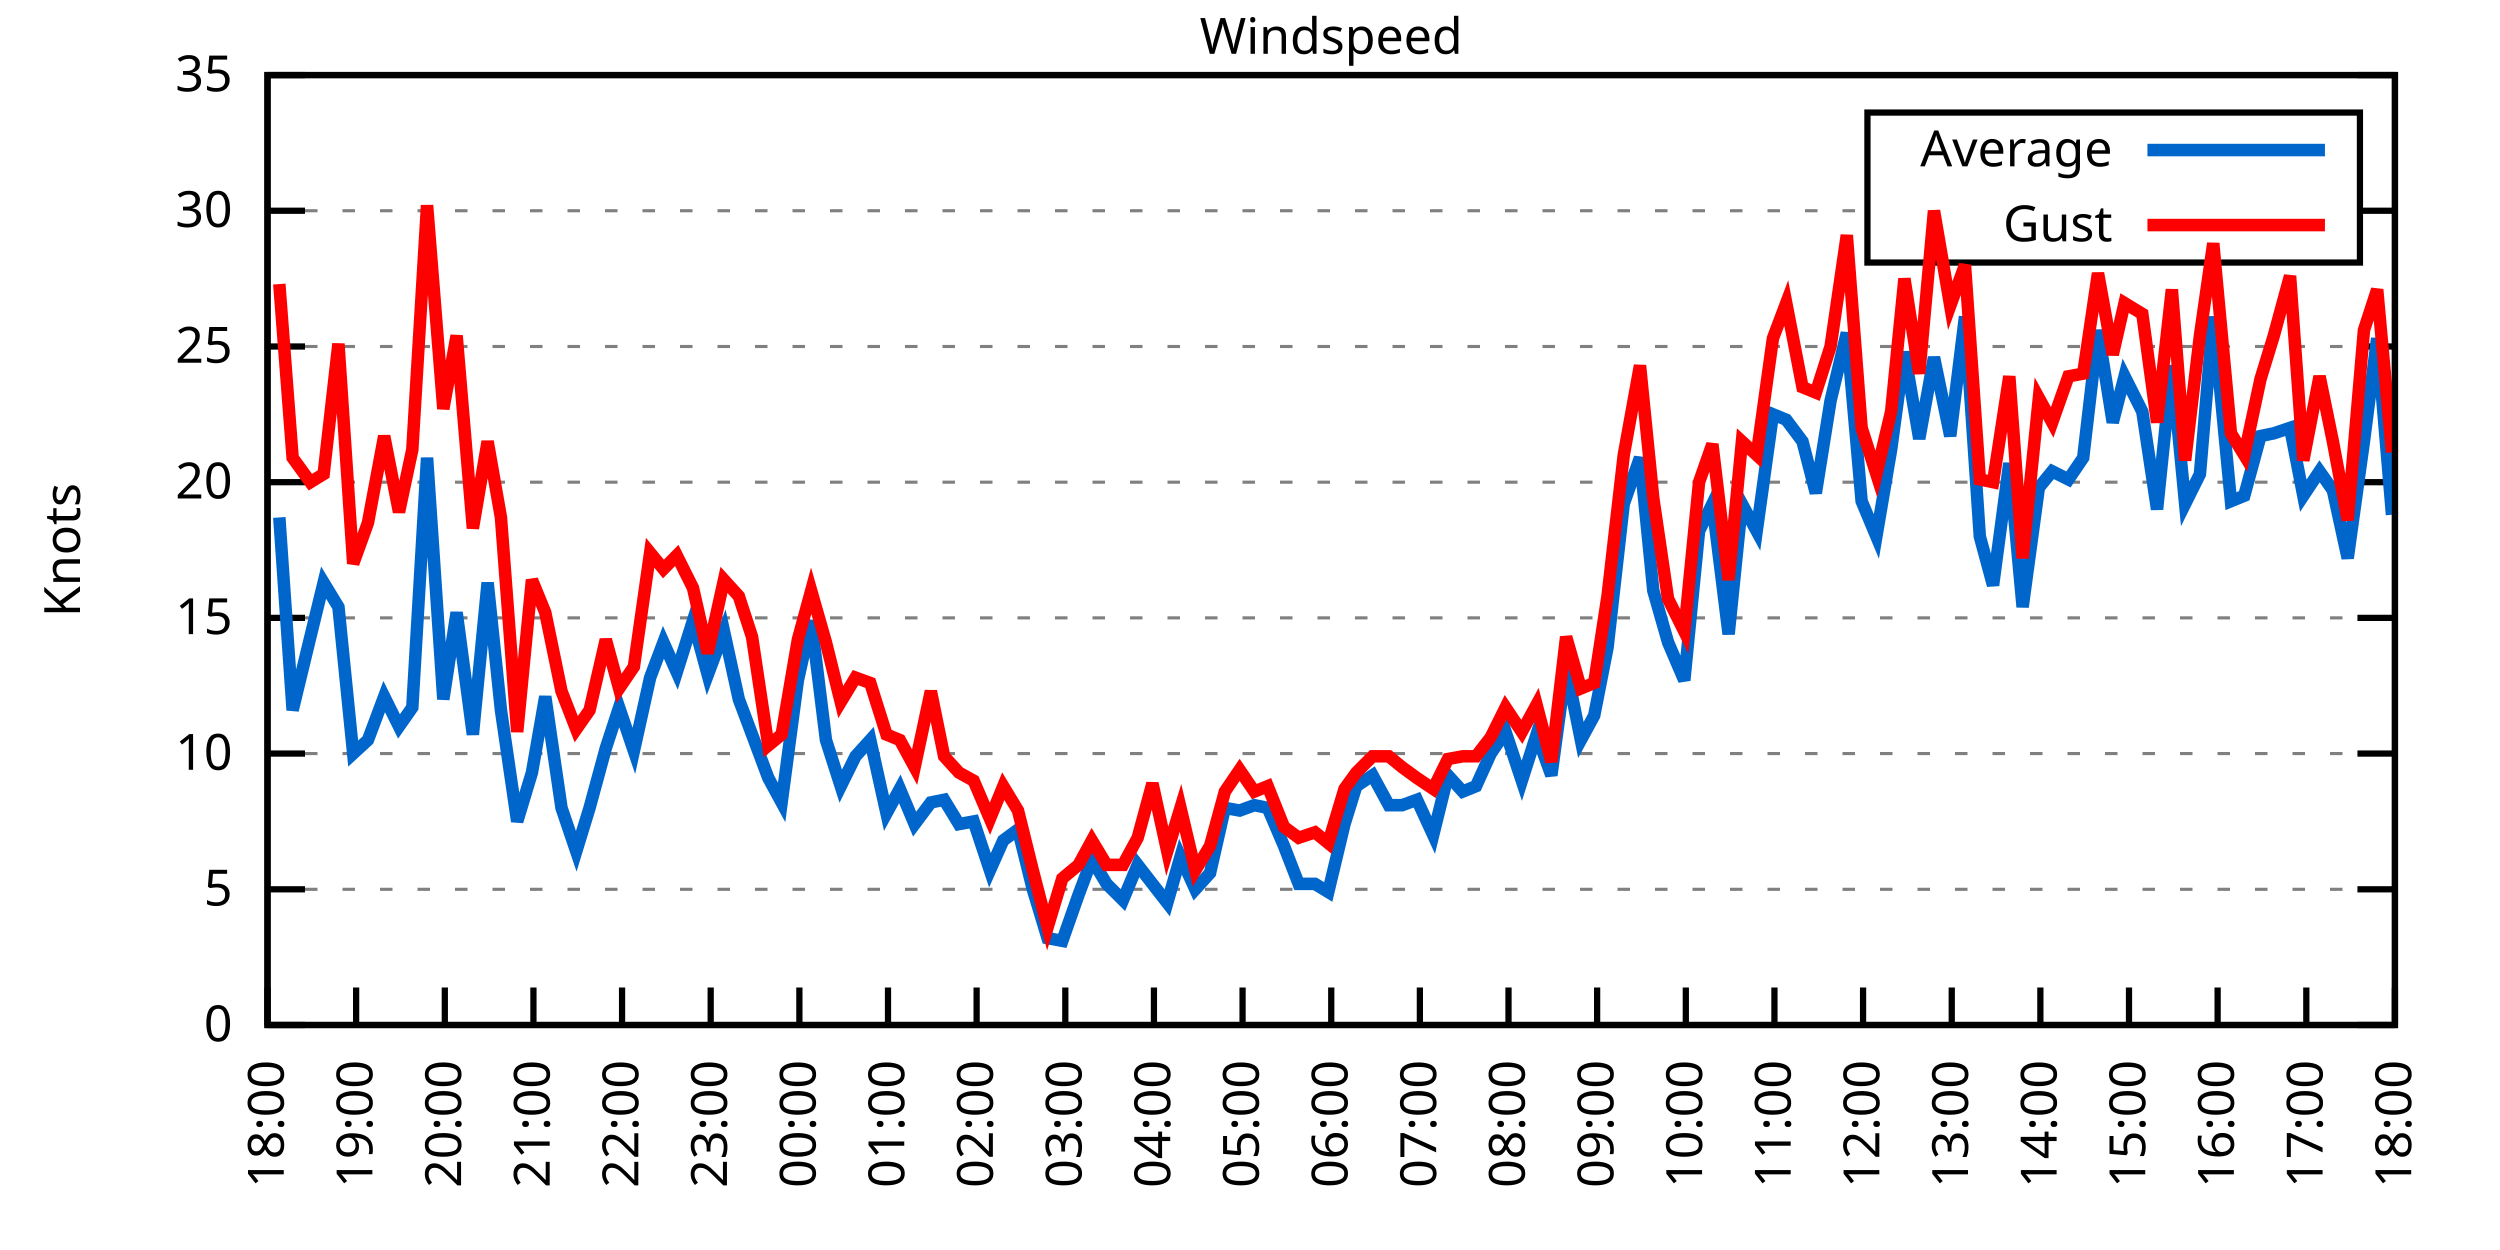
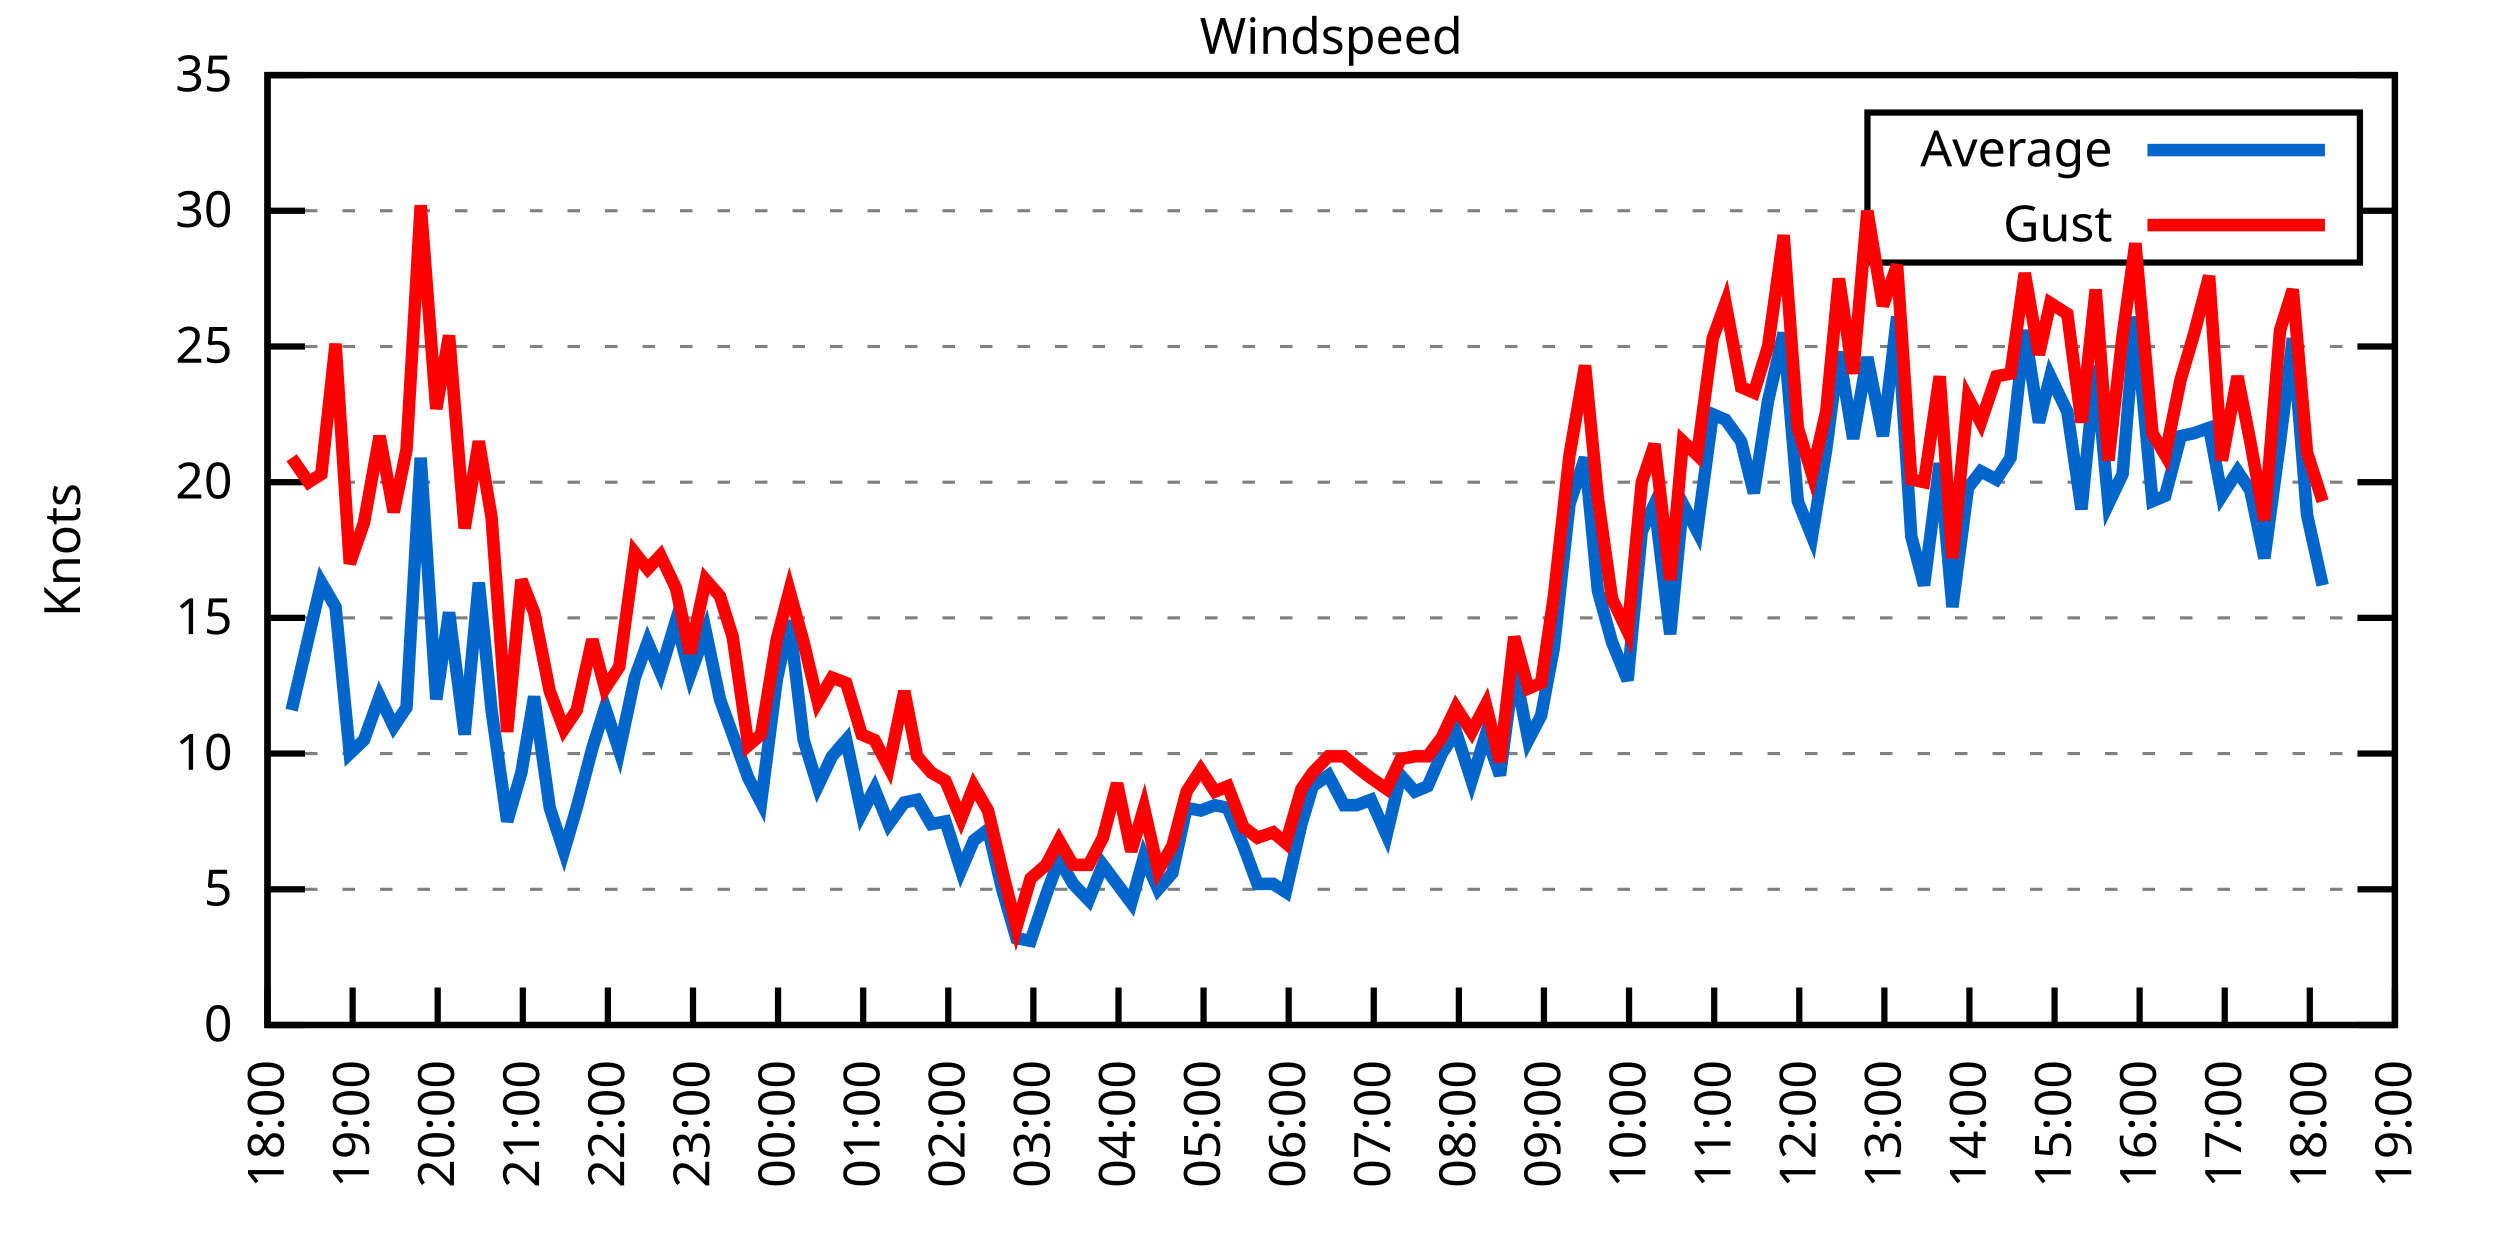
<svg xmlns="http://www.w3.org/2000/svg" xmlns:xlink="http://www.w3.org/1999/xlink" width="400" height="200" viewBox="0 0 400 200">
  <g id="gnuplot_canvas">
    <rect x="0" y="0" width="400" height="200" fill="none" />
    <defs>
      <circle id="gpDot" r="0.5" stroke-width="0.5" stroke="currentColor" />
      <path id="gpPt0" stroke-width="0.333" stroke="currentColor" d="M-1,0 h2 M0,-1 v2" />
      <path id="gpPt1" stroke-width="0.333" stroke="currentColor" d="M-1,-1 L1,1 M1,-1 L-1,1" />
      <path id="gpPt2" stroke-width="0.333" stroke="currentColor" d="M-1,0 L1,0 M0,-1 L0,1 M-1,-1 L1,1 M-1,1 L1,-1" />
      <rect id="gpPt3" stroke-width="0.333" stroke="currentColor" x="-1" y="-1" width="2" height="2" />
      <rect id="gpPt4" stroke-width="0.333" stroke="currentColor" fill="currentColor" x="-1" y="-1" width="2" height="2" />
      <circle id="gpPt5" stroke-width="0.333" stroke="currentColor" cx="0" cy="0" r="1" />
      <use xlink:href="#gpPt5" id="gpPt6" fill="currentColor" stroke="none" />
      <path id="gpPt7" stroke-width="0.333" stroke="currentColor" d="M0,-1.33 L-1.33,0.67 L1.33,0.67 z" />
      <use xlink:href="#gpPt7" id="gpPt8" fill="currentColor" stroke="none" />
      <use xlink:href="#gpPt7" id="gpPt9" stroke="currentColor" transform="rotate(180)" />
      <use xlink:href="#gpPt9" id="gpPt10" fill="currentColor" stroke="none" />
      <use xlink:href="#gpPt3" id="gpPt11" stroke="currentColor" transform="rotate(45)" />
      <use xlink:href="#gpPt11" id="gpPt12" fill="currentColor" stroke="none" />
      <path id="gpPt13" stroke-width="0.333" stroke="currentColor" d="M0,1.330 L1.265,0.411 L0.782,-1.067 L-0.782,-1.076 L-1.265,0.411 z" />
      <use xlink:href="#gpPt13" id="gpPt14" fill="currentColor" stroke="none" />
      <filter id="textbox" filterUnits="objectBoundingBox" x="0" y="0" height="1" width="1">
        <feFlood flood-color="white" flood-opacity="1" result="bgnd" />
        <feComposite in="SourceGraphic" in2="bgnd" operator="atop" />
      </filter>
      <filter id="greybox" filterUnits="objectBoundingBox" x="0" y="0" height="1" width="1">
        <feFlood flood-color="lightgrey" flood-opacity="1" result="grey" />
        <feComposite in="SourceGraphic" in2="grey" operator="atop" />
      </filter>
    </defs>
    <g fill="none" color="white" stroke="currentColor" stroke-width="1.00" stroke-linecap="butt" stroke-linejoin="miter">
</g>
    <g fill="none" color="black" stroke="currentColor" stroke-width="1.00" stroke-linecap="butt" stroke-linejoin="miter">
      <g stroke="none" shape-rendering="crispEdges">
        <polygon fill="rgb(255, 255, 255)" points="42.80,164.00 383.18,164.00 383.18,12.02 42.80,12.02 " />
      </g>
    </g>
    <g fill="none" color="black" stroke="currentColor" stroke-width="1.00" stroke-linecap="butt" stroke-linejoin="miter">
</g>
    <g fill="none" color="black" stroke="black" stroke-width="0.50" stroke-linecap="butt" stroke-linejoin="miter">
</g>
    <g fill="none" color="gray" stroke="currentColor" stroke-width="0.50" stroke-linecap="butt" stroke-linejoin="miter">
      <path stroke="gray" stroke-dasharray="2,4" class="gridline" d="M42.80,164.00 L383.19,164.00  " />
    </g>
    <g fill="none" color="gray" stroke="gray" stroke-width="1.00" stroke-linecap="butt" stroke-linejoin="miter">
</g>
    <g fill="none" color="black" stroke="currentColor" stroke-width="1.00" stroke-linecap="butt" stroke-linejoin="miter">
      <path stroke="black" d="M42.80,164.00 L48.80,164.00 M383.19,164.00 L377.19,164.00  " />
      <g transform="translate(37.20,166.60)" stroke="none" fill="black" font-family="Sans" font-size="8.00" text-anchor="end">
        <text>
          <tspan font-family="Sans"> 0</tspan>
        </text>
      </g>
    </g>
    <g fill="none" color="black" stroke="currentColor" stroke-width="1.00" stroke-linecap="butt" stroke-linejoin="miter">
</g>
    <g fill="none" color="black" stroke="black" stroke-width="0.50" stroke-linecap="butt" stroke-linejoin="miter">
</g>
    <g fill="none" color="gray" stroke="currentColor" stroke-width="0.50" stroke-linecap="butt" stroke-linejoin="miter">
      <path stroke="gray" stroke-dasharray="2,4" class="gridline" d="M42.80,142.29 L383.19,142.29  " />
    </g>
    <g fill="none" color="gray" stroke="gray" stroke-width="1.00" stroke-linecap="butt" stroke-linejoin="miter">
</g>
    <g fill="none" color="black" stroke="currentColor" stroke-width="1.00" stroke-linecap="butt" stroke-linejoin="miter">
      <path stroke="black" d="M42.80,142.29 L48.80,142.29 M383.19,142.29 L377.19,142.29  " />
      <g transform="translate(37.20,144.89)" stroke="none" fill="black" font-family="Sans" font-size="8.00" text-anchor="end">
        <text>
          <tspan font-family="Sans"> 5</tspan>
        </text>
      </g>
    </g>
    <g fill="none" color="black" stroke="currentColor" stroke-width="1.00" stroke-linecap="butt" stroke-linejoin="miter">
</g>
    <g fill="none" color="black" stroke="black" stroke-width="0.50" stroke-linecap="butt" stroke-linejoin="miter">
</g>
    <g fill="none" color="gray" stroke="currentColor" stroke-width="0.50" stroke-linecap="butt" stroke-linejoin="miter">
      <path stroke="gray" stroke-dasharray="2,4" class="gridline" d="M42.80,120.57 L383.19,120.57  " />
    </g>
    <g fill="none" color="gray" stroke="gray" stroke-width="1.00" stroke-linecap="butt" stroke-linejoin="miter">
</g>
    <g fill="none" color="black" stroke="currentColor" stroke-width="1.00" stroke-linecap="butt" stroke-linejoin="miter">
      <path stroke="black" d="M42.80,120.57 L48.80,120.57 M383.19,120.57 L377.19,120.57  " />
      <g transform="translate(37.20,123.17)" stroke="none" fill="black" font-family="Sans" font-size="8.00" text-anchor="end">
        <text>
          <tspan font-family="Sans"> 10</tspan>
        </text>
      </g>
    </g>
    <g fill="none" color="black" stroke="currentColor" stroke-width="1.00" stroke-linecap="butt" stroke-linejoin="miter">
</g>
    <g fill="none" color="black" stroke="black" stroke-width="0.50" stroke-linecap="butt" stroke-linejoin="miter">
</g>
    <g fill="none" color="gray" stroke="currentColor" stroke-width="0.50" stroke-linecap="butt" stroke-linejoin="miter">
      <path stroke="gray" stroke-dasharray="2,4" class="gridline" d="M42.80,98.86 L383.19,98.86  " />
    </g>
    <g fill="none" color="gray" stroke="gray" stroke-width="1.00" stroke-linecap="butt" stroke-linejoin="miter">
</g>
    <g fill="none" color="black" stroke="currentColor" stroke-width="1.00" stroke-linecap="butt" stroke-linejoin="miter">
      <path stroke="black" d="M42.80,98.86 L48.80,98.86 M383.19,98.86 L377.19,98.86  " />
      <g transform="translate(37.20,101.46)" stroke="none" fill="black" font-family="Sans" font-size="8.00" text-anchor="end">
        <text>
          <tspan font-family="Sans"> 15</tspan>
        </text>
      </g>
    </g>
    <g fill="none" color="black" stroke="currentColor" stroke-width="1.00" stroke-linecap="butt" stroke-linejoin="miter">
</g>
    <g fill="none" color="black" stroke="black" stroke-width="0.50" stroke-linecap="butt" stroke-linejoin="miter">
</g>
    <g fill="none" color="gray" stroke="currentColor" stroke-width="0.50" stroke-linecap="butt" stroke-linejoin="miter">
      <path stroke="gray" stroke-dasharray="2,4" class="gridline" d="M42.80,77.15 L383.19,77.15  " />
    </g>
    <g fill="none" color="gray" stroke="gray" stroke-width="1.00" stroke-linecap="butt" stroke-linejoin="miter">
</g>
    <g fill="none" color="black" stroke="currentColor" stroke-width="1.00" stroke-linecap="butt" stroke-linejoin="miter">
      <path stroke="black" d="M42.80,77.15 L48.80,77.15 M383.19,77.15 L377.19,77.15  " />
      <g transform="translate(37.20,79.75)" stroke="none" fill="black" font-family="Sans" font-size="8.00" text-anchor="end">
        <text>
          <tspan font-family="Sans"> 20</tspan>
        </text>
      </g>
    </g>
    <g fill="none" color="black" stroke="currentColor" stroke-width="1.00" stroke-linecap="butt" stroke-linejoin="miter">
</g>
    <g fill="none" color="black" stroke="black" stroke-width="0.50" stroke-linecap="butt" stroke-linejoin="miter">
</g>
    <g fill="none" color="gray" stroke="currentColor" stroke-width="0.50" stroke-linecap="butt" stroke-linejoin="miter">
      <path stroke="gray" stroke-dasharray="2,4" class="gridline" d="M42.80,55.44 L383.19,55.44  " />
    </g>
    <g fill="none" color="gray" stroke="gray" stroke-width="1.00" stroke-linecap="butt" stroke-linejoin="miter">
</g>
    <g fill="none" color="black" stroke="currentColor" stroke-width="1.00" stroke-linecap="butt" stroke-linejoin="miter">
      <path stroke="black" d="M42.80,55.44 L48.80,55.44 M383.19,55.44 L377.19,55.44  " />
      <g transform="translate(37.20,58.04)" stroke="none" fill="black" font-family="Sans" font-size="8.00" text-anchor="end">
        <text>
          <tspan font-family="Sans"> 25</tspan>
        </text>
      </g>
    </g>
    <g fill="none" color="black" stroke="currentColor" stroke-width="1.00" stroke-linecap="butt" stroke-linejoin="miter">
</g>
    <g fill="none" color="black" stroke="black" stroke-width="0.50" stroke-linecap="butt" stroke-linejoin="miter">
</g>
    <g fill="none" color="gray" stroke="currentColor" stroke-width="0.50" stroke-linecap="butt" stroke-linejoin="miter">
      <path stroke="gray" stroke-dasharray="2,4" class="gridline" d="M42.80,33.72 L298.79,33.72 M377.59,33.72 L383.19,33.72  " />
    </g>
    <g fill="none" color="gray" stroke="gray" stroke-width="1.00" stroke-linecap="butt" stroke-linejoin="miter">
</g>
    <g fill="none" color="black" stroke="currentColor" stroke-width="1.00" stroke-linecap="butt" stroke-linejoin="miter">
      <path stroke="black" d="M42.80,33.72 L48.80,33.72 M383.19,33.72 L377.19,33.72  " />
      <g transform="translate(37.20,36.32)" stroke="none" fill="black" font-family="Sans" font-size="8.00" text-anchor="end">
        <text>
          <tspan font-family="Sans"> 30</tspan>
        </text>
      </g>
    </g>
    <g fill="none" color="black" stroke="currentColor" stroke-width="1.00" stroke-linecap="butt" stroke-linejoin="miter">
</g>
    <g fill="none" color="black" stroke="black" stroke-width="0.50" stroke-linecap="butt" stroke-linejoin="miter">
</g>
    <g fill="none" color="gray" stroke="currentColor" stroke-width="0.50" stroke-linecap="butt" stroke-linejoin="miter">
      <path stroke="gray" stroke-dasharray="2,4" class="gridline" d="M42.80,12.01 L383.19,12.01  " />
    </g>
    <g fill="none" color="gray" stroke="gray" stroke-width="1.00" stroke-linecap="butt" stroke-linejoin="miter">
</g>
    <g fill="none" color="black" stroke="currentColor" stroke-width="1.00" stroke-linecap="butt" stroke-linejoin="miter">
      <path stroke="black" d="M42.80,12.01 L48.80,12.01 M383.19,12.01 L377.19,12.01  " />
      <g transform="translate(37.20,14.61)" stroke="none" fill="black" font-family="Sans" font-size="8.00" text-anchor="end">
        <text>
          <tspan font-family="Sans"> 35</tspan>
        </text>
      </g>
    </g>
    <g fill="none" color="black" stroke="currentColor" stroke-width="1.00" stroke-linecap="butt" stroke-linejoin="miter">
      <path stroke="black" d="M42.80,164.00 L42.80,158.00  " />
      <g transform="translate(45.40,169.60) rotate(270.00)" stroke="none" fill="black" font-family="Sans" font-size="8.00" text-anchor="end">
        <text>
          <tspan font-family="Sans">18:00</tspan>
        </text>
      </g>
    </g>
    <g fill="none" color="black" stroke="currentColor" stroke-width="1.00" stroke-linecap="butt" stroke-linejoin="miter">
-       <path stroke="black" d="M56.98,164.00 L56.98,158.00  " />
-       <g transform="translate(59.58,169.60) rotate(270.00)" stroke="none" fill="black" font-family="Sans" font-size="8.00" text-anchor="end">
+       <path stroke="black" d="M56.42,164.00 L56.42,158.00  " />
+       <g transform="translate(59.02,169.60) rotate(270.00)" stroke="none" fill="black" font-family="Sans" font-size="8.00" text-anchor="end">
        <text>
          <tspan font-family="Sans">19:00</tspan>
        </text>
      </g>
    </g>
    <g fill="none" color="black" stroke="currentColor" stroke-width="1.00" stroke-linecap="butt" stroke-linejoin="miter">
-       <path stroke="black" d="M71.17,164.00 L71.17,158.00  " />
-       <g transform="translate(73.77,169.60) rotate(270.00)" stroke="none" fill="black" font-family="Sans" font-size="8.00" text-anchor="end">
+       <path stroke="black" d="M70.03,164.00 L70.03,158.00  " />
+       <g transform="translate(72.63,169.60) rotate(270.00)" stroke="none" fill="black" font-family="Sans" font-size="8.00" text-anchor="end">
        <text>
          <tspan font-family="Sans">20:00</tspan>
        </text>
      </g>
    </g>
    <g fill="none" color="black" stroke="currentColor" stroke-width="1.00" stroke-linecap="butt" stroke-linejoin="miter">
-       <path stroke="black" d="M85.35,164.00 L85.35,158.00  " />
-       <g transform="translate(87.95,169.60) rotate(270.00)" stroke="none" fill="black" font-family="Sans" font-size="8.00" text-anchor="end">
+       <path stroke="black" d="M83.65,164.00 L83.65,158.00  " />
+       <g transform="translate(86.25,169.60) rotate(270.00)" stroke="none" fill="black" font-family="Sans" font-size="8.00" text-anchor="end">
        <text>
          <tspan font-family="Sans">21:00</tspan>
        </text>
      </g>
    </g>
    <g fill="none" color="black" stroke="currentColor" stroke-width="1.00" stroke-linecap="butt" stroke-linejoin="miter">
-       <path stroke="black" d="M99.53,164.00 L99.53,158.00  " />
-       <g transform="translate(102.13,169.60) rotate(270.00)" stroke="none" fill="black" font-family="Sans" font-size="8.00" text-anchor="end">
+       <path stroke="black" d="M97.26,164.00 L97.26,158.00  " />
+       <g transform="translate(99.86,169.60) rotate(270.00)" stroke="none" fill="black" font-family="Sans" font-size="8.00" text-anchor="end">
        <text>
          <tspan font-family="Sans">22:00</tspan>
        </text>
      </g>
    </g>
    <g fill="none" color="black" stroke="currentColor" stroke-width="1.00" stroke-linecap="butt" stroke-linejoin="miter">
-       <path stroke="black" d="M113.71,164.00 L113.71,158.00  " />
-       <g transform="translate(116.31,169.60) rotate(270.00)" stroke="none" fill="black" font-family="Sans" font-size="8.00" text-anchor="end">
+       <path stroke="black" d="M110.88,164.00 L110.88,158.00  " />
+       <g transform="translate(113.48,169.60) rotate(270.00)" stroke="none" fill="black" font-family="Sans" font-size="8.00" text-anchor="end">
        <text>
          <tspan font-family="Sans">23:00</tspan>
        </text>
      </g>
    </g>
    <g fill="none" color="black" stroke="currentColor" stroke-width="1.00" stroke-linecap="butt" stroke-linejoin="miter">
-       <path stroke="black" d="M127.90,164.00 L127.90,158.00  " />
-       <g transform="translate(130.50,169.60) rotate(270.00)" stroke="none" fill="black" font-family="Sans" font-size="8.00" text-anchor="end">
+       <path stroke="black" d="M124.49,164.00 L124.49,158.00  " />
+       <g transform="translate(127.09,169.60) rotate(270.00)" stroke="none" fill="black" font-family="Sans" font-size="8.00" text-anchor="end">
        <text>
          <tspan font-family="Sans">00:00</tspan>
        </text>
      </g>
    </g>
    <g fill="none" color="black" stroke="currentColor" stroke-width="1.00" stroke-linecap="butt" stroke-linejoin="miter">
-       <path stroke="black" d="M142.08,164.00 L142.08,158.00  " />
-       <g transform="translate(144.68,169.60) rotate(270.00)" stroke="none" fill="black" font-family="Sans" font-size="8.00" text-anchor="end">
+       <path stroke="black" d="M138.11,164.00 L138.11,158.00  " />
+       <g transform="translate(140.71,169.60) rotate(270.00)" stroke="none" fill="black" font-family="Sans" font-size="8.00" text-anchor="end">
        <text>
          <tspan font-family="Sans">01:00</tspan>
        </text>
      </g>
    </g>
    <g fill="none" color="black" stroke="currentColor" stroke-width="1.00" stroke-linecap="butt" stroke-linejoin="miter">
-       <path stroke="black" d="M156.26,164.00 L156.26,158.00  " />
-       <g transform="translate(158.86,169.60) rotate(270.00)" stroke="none" fill="black" font-family="Sans" font-size="8.00" text-anchor="end">
+       <path stroke="black" d="M151.72,164.00 L151.72,158.00  " />
+       <g transform="translate(154.32,169.60) rotate(270.00)" stroke="none" fill="black" font-family="Sans" font-size="8.00" text-anchor="end">
        <text>
          <tspan font-family="Sans">02:00</tspan>
        </text>
      </g>
    </g>
    <g fill="none" color="black" stroke="currentColor" stroke-width="1.00" stroke-linecap="butt" stroke-linejoin="miter">
-       <path stroke="black" d="M170.45,164.00 L170.45,158.00  " />
-       <g transform="translate(173.05,169.60) rotate(270.00)" stroke="none" fill="black" font-family="Sans" font-size="8.00" text-anchor="end">
+       <path stroke="black" d="M165.34,164.00 L165.34,158.00  " />
+       <g transform="translate(167.94,169.60) rotate(270.00)" stroke="none" fill="black" font-family="Sans" font-size="8.00" text-anchor="end">
        <text>
          <tspan font-family="Sans">03:00</tspan>
        </text>
      </g>
    </g>
    <g fill="none" color="black" stroke="currentColor" stroke-width="1.00" stroke-linecap="butt" stroke-linejoin="miter">
-       <path stroke="black" d="M184.63,164.00 L184.63,158.00  " />
-       <g transform="translate(187.23,169.60) rotate(270.00)" stroke="none" fill="black" font-family="Sans" font-size="8.00" text-anchor="end">
+       <path stroke="black" d="M178.96,164.00 L178.96,158.00  " />
+       <g transform="translate(181.56,169.60) rotate(270.00)" stroke="none" fill="black" font-family="Sans" font-size="8.00" text-anchor="end">
        <text>
          <tspan font-family="Sans">04:00</tspan>
        </text>
      </g>
    </g>
    <g fill="none" color="black" stroke="currentColor" stroke-width="1.00" stroke-linecap="butt" stroke-linejoin="miter">
-       <path stroke="black" d="M198.81,164.00 L198.81,158.00  " />
-       <g transform="translate(201.41,169.60) rotate(270.00)" stroke="none" fill="black" font-family="Sans" font-size="8.00" text-anchor="end">
+       <path stroke="black" d="M192.57,164.00 L192.57,158.00  " />
+       <g transform="translate(195.17,169.60) rotate(270.00)" stroke="none" fill="black" font-family="Sans" font-size="8.00" text-anchor="end">
        <text>
          <tspan font-family="Sans">05:00</tspan>
        </text>
      </g>
    </g>
    <g fill="none" color="black" stroke="currentColor" stroke-width="1.00" stroke-linecap="butt" stroke-linejoin="miter">
-       <path stroke="black" d="M213.00,164.00 L213.00,158.00  " />
-       <g transform="translate(215.60,169.60) rotate(270.00)" stroke="none" fill="black" font-family="Sans" font-size="8.00" text-anchor="end">
+       <path stroke="black" d="M206.19,164.00 L206.19,158.00  " />
+       <g transform="translate(208.79,169.60) rotate(270.00)" stroke="none" fill="black" font-family="Sans" font-size="8.00" text-anchor="end">
        <text>
          <tspan font-family="Sans">06:00</tspan>
        </text>
      </g>
    </g>
    <g fill="none" color="black" stroke="currentColor" stroke-width="1.00" stroke-linecap="butt" stroke-linejoin="miter">
-       <path stroke="black" d="M227.18,164.00 L227.18,158.00  " />
-       <g transform="translate(229.78,169.60) rotate(270.00)" stroke="none" fill="black" font-family="Sans" font-size="8.00" text-anchor="end">
+       <path stroke="black" d="M219.80,164.00 L219.80,158.00  " />
+       <g transform="translate(222.40,169.60) rotate(270.00)" stroke="none" fill="black" font-family="Sans" font-size="8.00" text-anchor="end">
        <text>
          <tspan font-family="Sans">07:00</tspan>
        </text>
      </g>
    </g>
    <g fill="none" color="black" stroke="currentColor" stroke-width="1.00" stroke-linecap="butt" stroke-linejoin="miter">
-       <path stroke="black" d="M241.36,164.00 L241.36,158.00  " />
-       <g transform="translate(243.96,169.60) rotate(270.00)" stroke="none" fill="black" font-family="Sans" font-size="8.00" text-anchor="end">
+       <path stroke="black" d="M233.42,164.00 L233.42,158.00  " />
+       <g transform="translate(236.02,169.60) rotate(270.00)" stroke="none" fill="black" font-family="Sans" font-size="8.00" text-anchor="end">
        <text>
          <tspan font-family="Sans">08:00</tspan>
        </text>
      </g>
    </g>
    <g fill="none" color="black" stroke="currentColor" stroke-width="1.00" stroke-linecap="butt" stroke-linejoin="miter">
-       <path stroke="black" d="M255.54,164.00 L255.54,158.00  " />
-       <g transform="translate(258.14,169.60) rotate(270.00)" stroke="none" fill="black" font-family="Sans" font-size="8.00" text-anchor="end">
+       <path stroke="black" d="M247.03,164.00 L247.03,158.00  " />
+       <g transform="translate(249.63,169.60) rotate(270.00)" stroke="none" fill="black" font-family="Sans" font-size="8.00" text-anchor="end">
        <text>
          <tspan font-family="Sans">09:00</tspan>
        </text>
      </g>
    </g>
    <g fill="none" color="black" stroke="currentColor" stroke-width="1.00" stroke-linecap="butt" stroke-linejoin="miter">
-       <path stroke="black" d="M269.73,164.00 L269.73,158.00  " />
-       <g transform="translate(272.33,169.60) rotate(270.00)" stroke="none" fill="black" font-family="Sans" font-size="8.00" text-anchor="end">
+       <path stroke="black" d="M260.65,164.00 L260.65,158.00  " />
+       <g transform="translate(263.25,169.60) rotate(270.00)" stroke="none" fill="black" font-family="Sans" font-size="8.00" text-anchor="end">
        <text>
          <tspan font-family="Sans">10:00</tspan>
        </text>
      </g>
    </g>
    <g fill="none" color="black" stroke="currentColor" stroke-width="1.00" stroke-linecap="butt" stroke-linejoin="miter">
-       <path stroke="black" d="M283.91,164.00 L283.91,158.00  " />
-       <g transform="translate(286.51,169.60) rotate(270.00)" stroke="none" fill="black" font-family="Sans" font-size="8.00" text-anchor="end">
+       <path stroke="black" d="M274.27,164.00 L274.27,158.00  " />
+       <g transform="translate(276.87,169.60) rotate(270.00)" stroke="none" fill="black" font-family="Sans" font-size="8.00" text-anchor="end">
        <text>
          <tspan font-family="Sans">11:00</tspan>
        </text>
      </g>
    </g>
    <g fill="none" color="black" stroke="currentColor" stroke-width="1.00" stroke-linecap="butt" stroke-linejoin="miter">
-       <path stroke="black" d="M298.09,164.00 L298.09,158.00  " />
-       <g transform="translate(300.69,169.60) rotate(270.00)" stroke="none" fill="black" font-family="Sans" font-size="8.00" text-anchor="end">
+       <path stroke="black" d="M287.88,164.00 L287.88,158.00  " />
+       <g transform="translate(290.48,169.60) rotate(270.00)" stroke="none" fill="black" font-family="Sans" font-size="8.00" text-anchor="end">
        <text>
          <tspan font-family="Sans">12:00</tspan>
        </text>
      </g>
    </g>
    <g fill="none" color="black" stroke="currentColor" stroke-width="1.00" stroke-linecap="butt" stroke-linejoin="miter">
-       <path stroke="black" d="M312.28,164.00 L312.28,158.00  " />
-       <g transform="translate(314.88,169.60) rotate(270.00)" stroke="none" fill="black" font-family="Sans" font-size="8.00" text-anchor="end">
+       <path stroke="black" d="M301.50,164.00 L301.50,158.00  " />
+       <g transform="translate(304.10,169.60) rotate(270.00)" stroke="none" fill="black" font-family="Sans" font-size="8.00" text-anchor="end">
        <text>
          <tspan font-family="Sans">13:00</tspan>
        </text>
      </g>
    </g>
    <g fill="none" color="black" stroke="currentColor" stroke-width="1.00" stroke-linecap="butt" stroke-linejoin="miter">
-       <path stroke="black" d="M326.46,164.00 L326.46,158.00  " />
-       <g transform="translate(329.06,169.60) rotate(270.00)" stroke="none" fill="black" font-family="Sans" font-size="8.00" text-anchor="end">
+       <path stroke="black" d="M315.11,164.00 L315.11,158.00  " />
+       <g transform="translate(317.71,169.60) rotate(270.00)" stroke="none" fill="black" font-family="Sans" font-size="8.00" text-anchor="end">
        <text>
          <tspan font-family="Sans">14:00</tspan>
        </text>
      </g>
    </g>
    <g fill="none" color="black" stroke="currentColor" stroke-width="1.00" stroke-linecap="butt" stroke-linejoin="miter">
-       <path stroke="black" d="M340.64,164.00 L340.64,158.00  " />
-       <g transform="translate(343.24,169.60) rotate(270.00)" stroke="none" fill="black" font-family="Sans" font-size="8.00" text-anchor="end">
+       <path stroke="black" d="M328.73,164.00 L328.73,158.00  " />
+       <g transform="translate(331.33,169.60) rotate(270.00)" stroke="none" fill="black" font-family="Sans" font-size="8.00" text-anchor="end">
        <text>
          <tspan font-family="Sans">15:00</tspan>
        </text>
      </g>
    </g>
    <g fill="none" color="black" stroke="currentColor" stroke-width="1.00" stroke-linecap="butt" stroke-linejoin="miter">
-       <path stroke="black" d="M354.82,164.00 L354.82,158.00  " />
-       <g transform="translate(357.42,169.60) rotate(270.00)" stroke="none" fill="black" font-family="Sans" font-size="8.00" text-anchor="end">
+       <path stroke="black" d="M342.34,164.00 L342.34,158.00  " />
+       <g transform="translate(344.94,169.60) rotate(270.00)" stroke="none" fill="black" font-family="Sans" font-size="8.00" text-anchor="end">
        <text>
          <tspan font-family="Sans">16:00</tspan>
        </text>
      </g>
    </g>
    <g fill="none" color="black" stroke="currentColor" stroke-width="1.00" stroke-linecap="butt" stroke-linejoin="miter">
-       <path stroke="black" d="M369.01,164.00 L369.01,158.00  " />
-       <g transform="translate(371.61,169.60) rotate(270.00)" stroke="none" fill="black" font-family="Sans" font-size="8.00" text-anchor="end">
+       <path stroke="black" d="M355.96,164.00 L355.96,158.00  " />
+       <g transform="translate(358.56,169.60) rotate(270.00)" stroke="none" fill="black" font-family="Sans" font-size="8.00" text-anchor="end">
        <text>
          <tspan font-family="Sans">17:00</tspan>
+         </text>
+       </g>
+     </g>
+     <g fill="none" color="black" stroke="currentColor" stroke-width="1.00" stroke-linecap="butt" stroke-linejoin="miter">
+       <path stroke="black" d="M369.57,164.00 L369.57,158.00  " />
+       <g transform="translate(372.17,169.60) rotate(270.00)" stroke="none" fill="black" font-family="Sans" font-size="8.00" text-anchor="end">
+         <text>
+           <tspan font-family="Sans">18:00</tspan>
        </text>
      </g>
    </g>
    <g fill="none" color="black" stroke="currentColor" stroke-width="1.00" stroke-linecap="butt" stroke-linejoin="miter">
      <path stroke="black" d="M383.19,164.00 L383.19,158.00  " />
      <g transform="translate(385.79,169.60) rotate(270.00)" stroke="none" fill="black" font-family="Sans" font-size="8.00" text-anchor="end">
        <text>
-           <tspan font-family="Sans">18:00</tspan>
+           <tspan font-family="Sans">19:00</tspan>
        </text>
      </g>
    </g>
    <g fill="none" color="black" stroke="currentColor" stroke-width="1.00" stroke-linecap="butt" stroke-linejoin="miter">
</g>
    <g fill="none" color="black" stroke="currentColor" stroke-width="1.00" stroke-linecap="butt" stroke-linejoin="miter">
      <path stroke="black" d="M42.80,12.01 L42.80,164.00 L383.19,164.00 L383.19,12.01 L42.80,12.01 Z  " />
    </g>
    <g fill="none" color="black" stroke="currentColor" stroke-width="1.00" stroke-linecap="butt" stroke-linejoin="miter">
</g>
    <g fill="none" color="black" stroke="currentColor" stroke-width="1.00" stroke-linecap="butt" stroke-linejoin="miter">
      <path stroke="black" d="M298.79,42.01 L298.79,18.01 L377.59,18.01 L377.59,42.01 L298.79,42.01 Z  " />
    </g>
    <g id="Windspeed_plot_1">
      <g fill="none" color="white" stroke="black" stroke-width="2.00" stroke-linecap="butt" stroke-linejoin="miter">
</g>
      <g fill="none" color="black" stroke="currentColor" stroke-width="2.00" stroke-linecap="butt" stroke-linejoin="miter">
        <g transform="translate(337.99,26.61)" stroke="none" fill="black" font-family="Sans" font-size="8.00" text-anchor="end">
          <text>
            <tspan font-family="Sans">Average</tspan>
          </text>
        </g>
      </g>
      <g fill="none" color="black" stroke="currentColor" stroke-width="2.00" stroke-linecap="butt" stroke-linejoin="miter">
-         <path stroke="rgb(  0, 102, 204)" d="M343.59,24.01 L371.99,24.01 M44.69,82.79 L46.82,113.63 L49.66,101.90 L51.78,93.22 L54.15,97.12 L56.51,120.57   L58.87,118.40 L61.47,111.45 L63.84,116.23 L65.97,113.19 L68.33,73.24 L70.93,111.89 L73.06,97.99 L75.66,117.53   L78.02,93.22 L80.15,113.63 L82.75,131.43 L85.11,123.61 L87.24,111.45 L89.84,129.26 L92.20,136.21 L94.33,129.26   L96.93,119.71 L99.06,113.19 L101.42,120.14 L104.02,108.42 L106.15,102.77 L108.28,107.55 L110.88,99.30 L113.24,107.98   L115.84,101.03 L118.21,111.89 L120.33,117.53 L122.93,124.48 L125.06,128.39 L127.66,108.85 L129.79,99.30 L132.15,118.40   L134.52,125.79 L136.88,121.01 L139.24,118.40 L141.84,130.13 L143.97,126.22 L146.34,131.86 L148.94,128.39 L151.06,127.96   L153.43,131.86 L155.79,131.43 L158.39,139.25 L160.52,134.47 L162.88,132.73 L165.25,142.29 L167.61,150.10 L169.97,150.54   L172.57,143.16 L174.70,137.51 L177.06,141.42 L179.67,144.02 L182.03,138.38 L184.39,141.42 L186.76,144.46 L188.88,137.08   L191.25,142.29 L193.61,139.68 L195.98,129.26 L198.34,129.69 L200.70,128.83 L202.83,129.26 L205.43,135.34 L207.79,141.42   L210.39,141.42 L212.52,142.72 L215.12,131.86 L217.01,125.79 L219.61,124.05 L222.21,128.83 L224.34,128.83 L226.71,127.96   L229.31,133.60 L231.67,124.05 L234.03,126.65 L236.16,125.79 L238.52,120.57 L240.89,117.10 L243.49,124.92 L245.85,117.53   L248.22,124.05 L250.58,106.68 L252.94,118.40 L255.07,114.49 L257.20,103.64 L259.80,80.62 L262.40,73.24 L264.53,94.52   L266.89,102.77 L269.49,108.85 L271.85,84.97 L273.98,80.62 L276.58,101.47 L278.71,80.62 L281.07,84.97 L283.67,66.29   L285.80,67.16 L288.40,70.63 L290.53,78.89 L292.89,64.12 L295.49,53.26 L297.86,80.19 L300.22,85.83 L302.58,71.94   L304.71,56.30 L307.08,70.20 L309.44,57.17 L312.04,69.77 L314.40,50.66 L316.77,85.83 L318.89,93.65 L321.49,74.11   L323.62,97.12 L326.22,78.02 L328.35,75.41 L330.95,76.71 L333.31,73.24 L335.68,52.83 L338.04,67.59 L339.93,60.21   L342.77,65.86 L345.13,81.49 L347.50,58.48 L349.62,80.62 L351.99,75.85 L354.12,50.66 L356.95,80.19 L359.08,79.32   L361.68,69.77 L363.81,69.33 L366.41,68.46 L368.53,79.32 L371.13,75.41 L373.26,78.45 L375.63,89.31 L378.23,70.63   L380.35,54.13 L382.72,82.36  " />
+         <path stroke="rgb(  0, 102, 204)" d="M343.59,24.01 L371.99,24.01 M46.66,113.63 L49.38,101.90 L51.42,93.22 L53.69,97.12 L55.96,120.57 L58.23,118.40   L60.73,111.45 L63.00,116.23 L65.04,113.19 L67.31,73.24 L69.80,111.89 L71.85,97.99 L74.34,117.53 L76.61,93.22   L78.65,113.63 L81.15,131.43 L83.42,123.61 L85.46,111.45 L87.96,129.26 L90.23,136.21 L92.27,129.26 L94.77,119.71   L96.81,113.19 L99.08,120.14 L101.57,108.42 L103.62,102.77 L105.66,107.55 L108.15,99.30 L110.42,107.98 L112.92,101.03   L115.19,111.89 L117.23,117.53 L119.73,124.48 L121.77,128.39 L124.27,108.85 L126.31,99.30 L128.58,118.40 L130.85,125.79   L133.12,121.01 L135.39,118.40 L137.88,130.13 L139.92,126.22 L142.19,131.86 L144.69,128.39 L146.73,127.96 L149.00,131.86   L151.27,131.43 L153.77,139.25 L155.81,134.47 L158.08,132.73 L160.35,142.29 L162.62,150.10 L164.89,150.54 L167.38,143.16   L169.43,137.51 L171.69,141.42 L174.19,144.02 L176.46,138.38 L178.73,141.42 L181.00,144.46 L183.04,137.08 L185.31,142.29   L187.58,139.68 L189.85,129.26 L192.12,129.69 L194.39,128.83 L196.43,129.26 L198.93,135.34 L201.19,141.42 L203.69,141.42   L205.73,142.72 L208.23,131.86 L210.04,125.79 L212.54,124.05 L215.04,128.83 L217.08,128.83 L219.35,127.96 L221.85,133.60   L224.11,124.05 L226.38,126.65 L228.43,125.79 L230.70,120.57 L232.96,117.10 L235.46,124.92 L237.73,117.53 L240.00,124.05   L242.27,106.68 L244.54,118.40 L246.58,114.49 L248.62,103.64 L251.12,80.62 L253.61,73.24 L255.66,94.52 L257.93,102.77   L260.42,108.85 L262.69,84.97 L264.73,80.62 L267.23,101.47 L269.27,80.62 L271.54,84.97 L274.04,66.29 L276.08,67.16   L278.58,70.63 L280.62,78.89 L282.89,64.12 L285.38,53.26 L287.65,80.19 L289.92,85.83 L292.19,71.94 L294.23,56.30   L296.50,70.20 L298.77,57.17 L301.27,69.77 L303.54,50.66 L305.81,85.83 L307.85,93.65 L310.35,74.11 L312.39,97.12   L314.89,78.02 L316.93,75.41 L319.42,76.71 L321.69,73.24 L323.96,52.83 L326.23,67.59 L328.05,60.21 L330.77,65.86   L333.04,81.49 L335.31,58.48 L337.35,80.62 L339.62,75.85 L341.66,50.66 L344.39,80.19 L346.43,79.32 L348.92,69.77   L350.97,69.33 L353.46,68.46 L355.50,79.32 L358.00,75.41 L360.04,78.45 L362.31,89.31 L364.81,70.63 L366.85,54.13   L369.12,82.36 L371.62,93.65  " />
      </g>
    </g>
    <g id="Windspeed_plot_2">
      <g fill="none" color="black" stroke="currentColor" stroke-width="2.00" stroke-linecap="butt" stroke-linejoin="miter">
        <g transform="translate(337.99,38.61)" stroke="none" fill="black" font-family="Sans" font-size="8.00" text-anchor="end">
          <text>
            <tspan font-family="Sans">Gust</tspan>
          </text>
        </g>
      </g>
      <g fill="none" color="black" stroke="currentColor" stroke-width="2.00" stroke-linecap="butt" stroke-linejoin="miter">
-         <path stroke="rgb(255,   0,   0)" d="M343.59,36.01 L371.99,36.01 M44.69,45.45 L46.82,73.24 L49.66,77.15 L51.78,75.85 L54.15,55.00 L56.51,90.18   L58.87,83.66 L61.47,69.77 L63.84,81.93 L65.97,71.94 L68.33,32.85 L70.93,65.42 L73.06,53.70 L75.66,84.53   L78.02,70.63 L80.15,82.79 L82.75,117.10 L85.11,92.78 L87.24,97.99 L89.84,110.59 L92.20,116.67 L94.33,113.63   L96.93,102.34 L99.06,110.15 L101.42,106.68 L104.02,88.44 L106.15,91.04 L108.28,88.87 L110.88,94.08 L113.24,104.51   L115.84,92.78 L118.21,95.39 L120.33,101.90 L122.93,119.27 L125.06,117.53 L127.66,102.34 L129.79,94.52 L132.15,102.77   L134.52,112.32 L136.88,108.42 L139.24,109.28 L141.84,117.53 L143.97,118.40 L146.34,122.75 L148.94,110.59 L151.06,121.01   L153.43,123.61 L155.79,124.92 L158.39,131.00 L160.52,125.79 L162.88,129.69 L165.25,139.25 L167.61,148.37 L169.97,140.55   L172.57,138.38 L174.70,134.47 L177.06,138.38 L179.67,138.38 L182.03,134.04 L184.39,125.35 L186.76,136.21 L188.88,129.26   L191.25,139.25 L193.61,135.34 L195.98,126.65 L198.34,123.18 L200.70,126.65 L202.83,125.79 L205.43,132.30 L207.79,134.04   L210.39,133.17 L212.52,134.90 L215.12,126.22 L217.01,123.61 L219.61,121.01 L222.21,121.01 L224.34,122.75 L226.71,124.48   L229.31,126.22 L231.67,121.44 L234.03,121.01 L236.16,121.01 L238.52,117.97 L240.89,113.19 L243.49,117.10 L245.85,112.76   L248.22,121.88 L250.58,101.90 L252.94,110.15 L255.07,109.28 L257.20,95.39 L259.80,72.81 L262.40,58.48 L264.53,79.75   L266.89,95.82 L269.49,101.03 L271.85,77.15 L273.98,71.07 L276.58,92.78 L278.71,70.63 L281.07,72.81 L283.67,54.13   L285.80,48.49 L288.40,61.95 L290.53,62.82 L292.89,55.44 L295.49,37.63 L297.86,68.46 L300.22,75.85 L302.58,65.86   L304.71,44.58 L307.08,59.78 L309.44,33.72 L312.04,48.92 L314.40,42.41 L316.77,76.71 L318.89,77.15 L321.49,60.21   L323.62,89.31 L326.22,63.69 L328.35,67.59 L330.95,60.21 L333.31,59.78 L335.68,43.71 L338.04,56.74 L339.93,48.49   L342.77,50.22 L345.13,67.59 L347.50,46.32 L349.62,73.67 L351.99,53.70 L354.12,38.93 L356.95,69.33 L359.08,72.81   L361.68,60.65 L363.81,53.70 L366.41,44.15 L368.53,73.67 L371.13,60.21 L373.26,70.63 L375.63,83.23 L378.23,52.83   L380.35,46.32 L382.72,72.37  " />
+         <path stroke="rgb(255,   0,   0)" d="M343.59,36.01 L371.99,36.01 M46.66,73.24 L49.38,77.15 L51.42,75.85 L53.69,55.00 L55.96,90.18 L58.23,83.66   L60.73,69.77 L63.00,81.93 L65.04,71.94 L67.31,32.85 L69.80,65.42 L71.85,53.70 L74.34,84.53 L76.61,70.63   L78.65,82.79 L81.15,117.10 L83.42,92.78 L85.46,97.99 L87.96,110.59 L90.23,116.67 L92.27,113.63 L94.77,102.34   L96.81,110.15 L99.08,106.68 L101.57,88.44 L103.62,91.04 L105.66,88.87 L108.15,94.08 L110.42,104.51 L112.92,92.78   L115.19,95.39 L117.23,101.90 L119.73,119.27 L121.77,117.53 L124.27,102.34 L126.31,94.52 L128.58,102.77 L130.85,112.32   L133.12,108.42 L135.39,109.28 L137.88,117.53 L139.92,118.40 L142.19,122.75 L144.69,110.59 L146.73,121.01 L149.00,123.61   L151.27,124.92 L153.77,131.00 L155.81,125.79 L158.08,129.69 L160.35,139.25 L162.62,148.37 L164.89,140.55 L167.38,138.38   L169.43,134.47 L171.69,138.38 L174.19,138.38 L176.46,134.04 L178.73,125.35 L181.00,136.21 L183.04,129.26 L185.31,139.25   L187.58,135.34 L189.85,126.65 L192.12,123.18 L194.39,126.65 L196.43,125.79 L198.93,132.30 L201.19,134.04 L203.69,133.17   L205.73,134.90 L208.23,126.22 L210.04,123.61 L212.54,121.01 L215.04,121.01 L217.08,122.75 L219.35,124.48 L221.85,126.22   L224.11,121.44 L226.38,121.01 L228.43,121.01 L230.70,117.97 L232.96,113.19 L235.46,117.10 L237.73,112.76 L240.00,121.88   L242.27,101.90 L244.54,110.15 L246.58,109.28 L248.62,95.39 L251.12,72.81 L253.61,58.48 L255.66,79.75 L257.93,95.82   L260.42,101.03 L262.69,77.15 L264.73,71.07 L267.23,92.78 L269.27,70.63 L271.54,72.81 L274.04,54.13 L276.08,48.49   L278.58,61.95 L280.62,62.82 L282.89,55.44 L285.38,37.63 L287.65,68.46 L289.92,75.85 L292.19,65.86 L294.23,44.58   L296.50,59.78 L298.77,33.72 L301.27,48.92 L303.54,42.41 L305.81,76.71 L307.85,77.15 L310.35,60.21 L312.39,89.31   L314.89,63.69 L316.93,67.59 L319.42,60.21 L321.69,59.78 L323.96,43.71 L326.23,56.74 L328.05,48.49 L330.77,50.22   L333.04,67.59 L335.31,46.32 L337.35,73.67 L339.62,53.70 L341.66,38.93 L344.39,69.33 L346.43,72.81 L348.92,60.65   L350.97,53.70 L353.46,44.15 L355.50,73.67 L358.00,60.21 L360.04,70.63 L362.31,83.23 L364.81,52.83 L366.85,46.32   L369.12,72.37 L371.62,80.19  " />
      </g>
    </g>
    <g fill="none" color="black" stroke="currentColor" stroke-width="2.00" stroke-linecap="butt" stroke-linejoin="miter">
</g>
    <g fill="none" color="black" stroke="black" stroke-width="1.00" stroke-linecap="butt" stroke-linejoin="miter">
</g>
    <g fill="none" color="black" stroke="currentColor" stroke-width="1.00" stroke-linecap="butt" stroke-linejoin="miter">
      <path stroke="black" d="M42.80,12.01 L42.80,164.00 L383.19,164.00 L383.19,12.01 L42.80,12.01 Z  " />
      <g transform="translate(12.80,88.01) rotate(270.00)" stroke="none" fill="black" font-family="Sans" font-size="8.00" text-anchor="middle">
        <text>
          <tspan font-family="Sans">Knots</tspan>
        </text>
      </g>
    </g>
    <g fill="none" color="black" stroke="currentColor" stroke-width="1.00" stroke-linecap="butt" stroke-linejoin="miter">
</g>
    <g fill="none" color="black" stroke="currentColor" stroke-width="1.00" stroke-linecap="butt" stroke-linejoin="miter">
      <g transform="translate(212.99,8.61)" stroke="none" fill="black" font-family="Sans" font-size="8.00" text-anchor="middle">
        <text>
          <tspan font-family="Sans">Windspeed</tspan>
        </text>
      </g>
    </g>
    <g fill="none" color="black" stroke="currentColor" stroke-width="1.00" stroke-linecap="butt" stroke-linejoin="miter">
</g>
  </g>
</svg>
